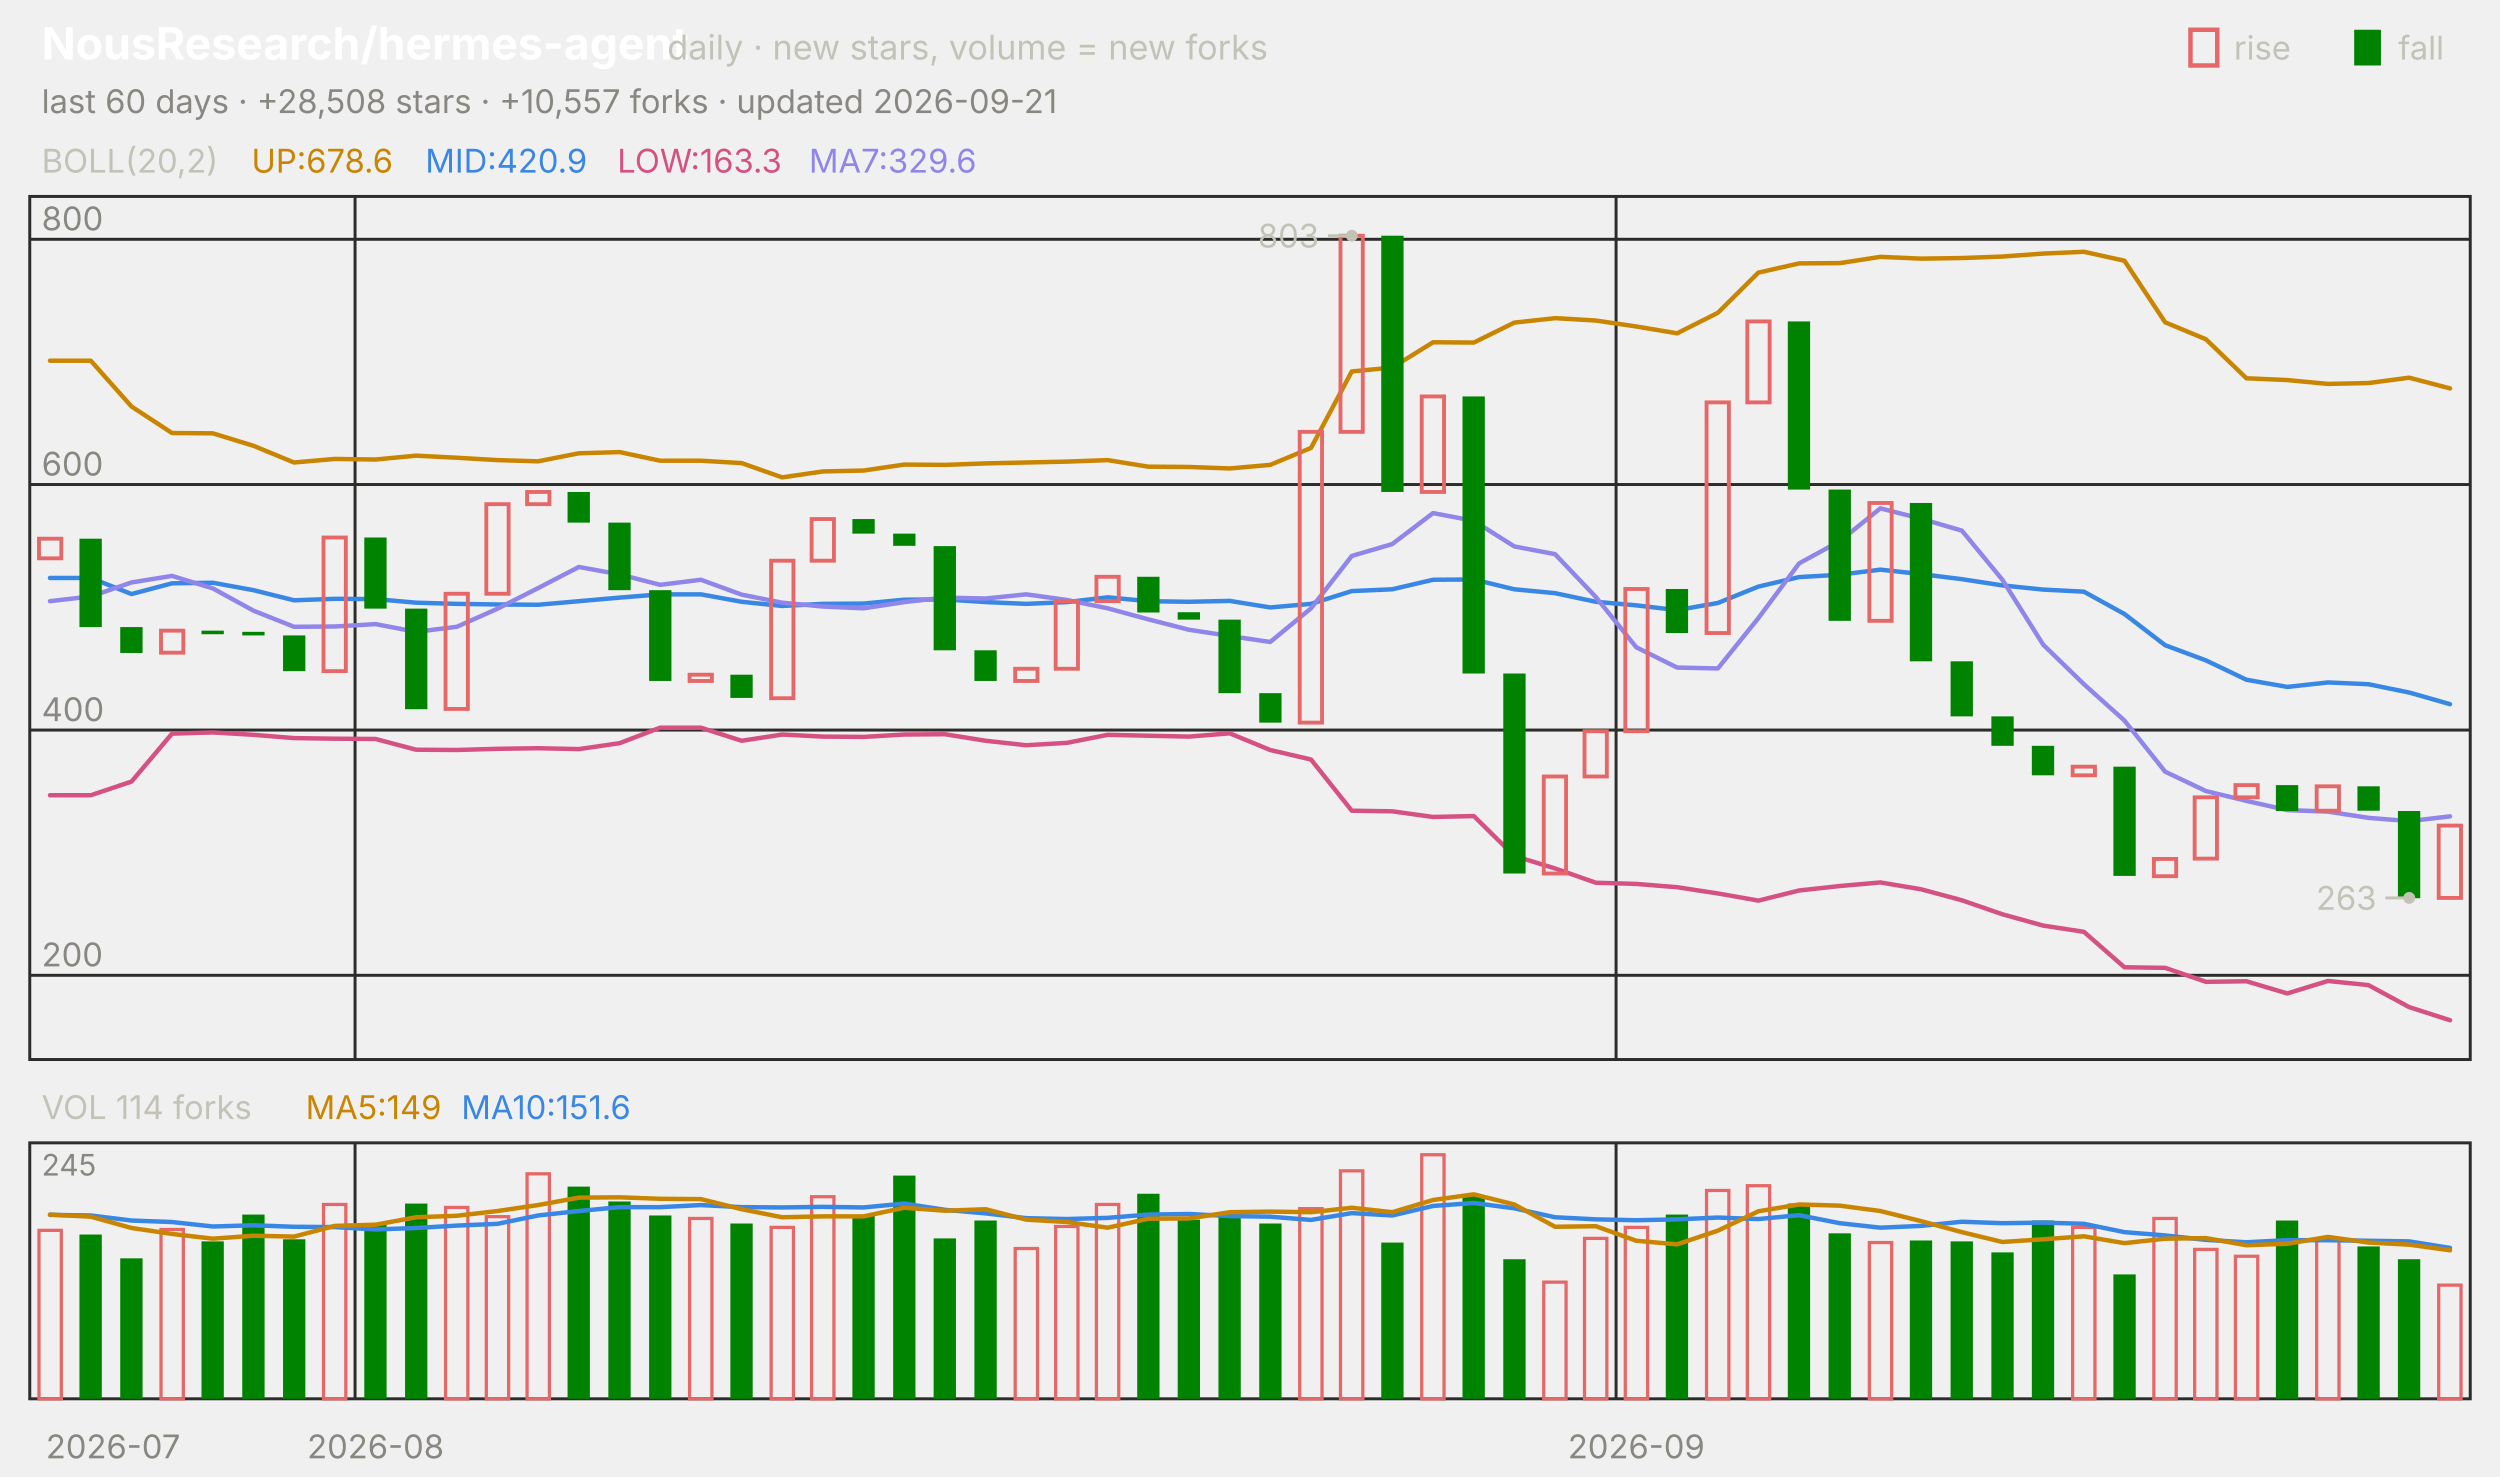
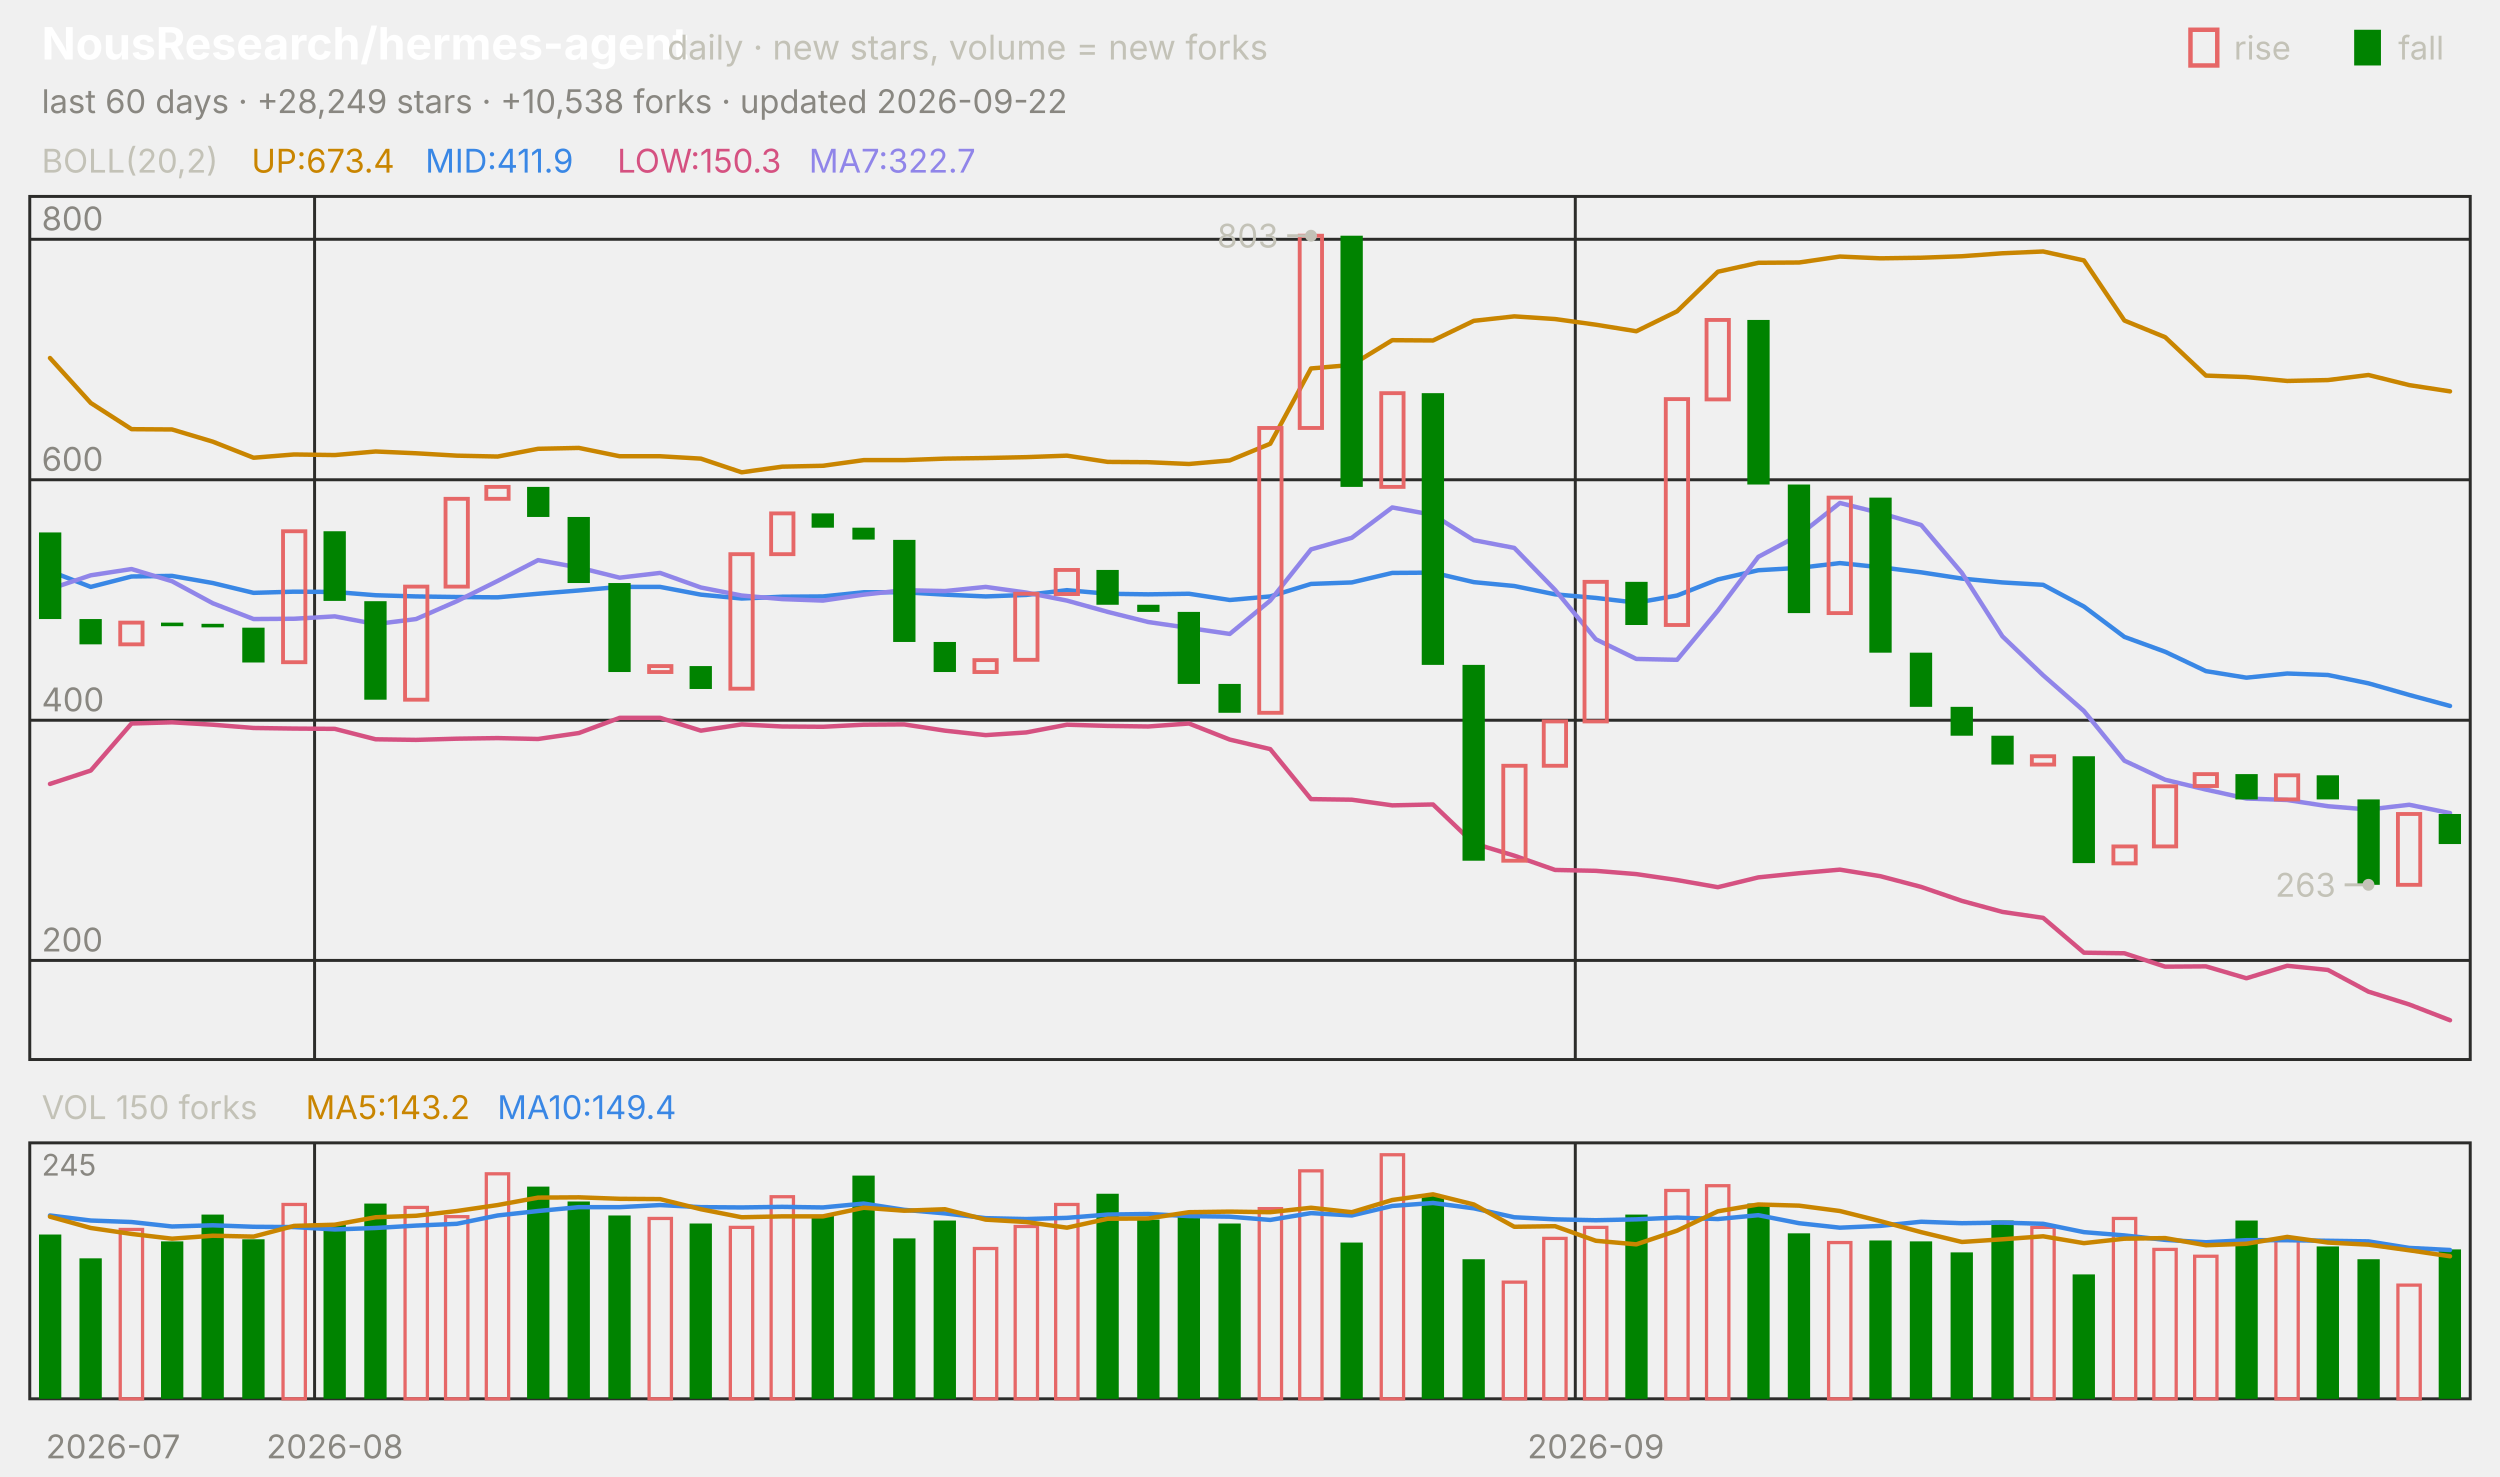
<svg xmlns="http://www.w3.org/2000/svg" viewBox="0 0 840 496" width="840" height="496" font-family="-apple-system,'Segoe UI',system-ui,sans-serif" role="img" aria-label="NousResearch/hermes-agent candlestick chart">
  <text x="14.0" y="20.0" font-size="15" fill="#ffffff" font-weight="650">NousResearch/hermes-agent</text>
  <text x="224.2" y="20.0" font-size="11.5" fill="#c3c2b7">daily · new stars, volume = new forks</text>
  <text x="805.8" y="20.0" font-size="11.0" fill="#c3c2b7">fall</text>
  <rect x="791" y="10" width="9" height="12" fill="#008300" />
  <text x="750.6" y="20.0" font-size="11.0" fill="#c3c2b7">rise</text>
  <rect x="736" y="10" width="9" height="12" fill="none" stroke="#e66767" stroke-width="1.5" />
-   <text x="14.0" y="38.0" font-size="11.0" fill="#898781">last 60 days · +28,508 stars · +10,557 forks · updated 2026-09-21</text>
+   <text x="14.0" y="38.0" font-size="11.0" fill="#898781">last 60 days · +28,249 stars · +10,538 forks · updated 2026-09-22</text>
  <rect x="10" y="66" width="820" height="290" fill="none" stroke="#2c2c2a" />
  <rect x="10" y="384" width="820" height="86" fill="none" stroke="#2c2c2a" />
  <text x="38.0" y="490.0" font-size="11.0" fill="#898781" text-anchor="middle">2026-07</text>
-   <line x1="119.3" y1="66.0" x2="119.3" y2="356.0" stroke="#2c2c2a" stroke-width="1.0" />
-   <line x1="119.3" y1="384.0" x2="119.3" y2="470.0" stroke="#2c2c2a" stroke-width="1.0" />
-   <text x="126.2" y="490.0" font-size="11.0" fill="#898781" text-anchor="middle">2026-08</text>
-   <line x1="543.0" y1="66.0" x2="543.0" y2="356.0" stroke="#2c2c2a" stroke-width="1.0" />
-   <line x1="543.0" y1="384.0" x2="543.0" y2="470.0" stroke="#2c2c2a" stroke-width="1.0" />
-   <text x="549.8" y="490.0" font-size="11.0" fill="#898781" text-anchor="middle">2026-09</text>
+   <line x1="105.7" y1="66.0" x2="105.7" y2="356.0" stroke="#2c2c2a" stroke-width="1.0" />
+   <line x1="105.7" y1="384.0" x2="105.7" y2="470.0" stroke="#2c2c2a" stroke-width="1.0" />
+   <text x="112.5" y="490.0" font-size="11.0" fill="#898781" text-anchor="middle">2026-08</text>
+   <line x1="529.3" y1="66.0" x2="529.3" y2="356.0" stroke="#2c2c2a" stroke-width="1.0" />
+   <line x1="529.3" y1="384.0" x2="529.3" y2="470.0" stroke="#2c2c2a" stroke-width="1.0" />
+   <text x="536.2" y="490.0" font-size="11.0" fill="#898781" text-anchor="middle">2026-09</text>
  <text x="14.0" y="58.0" font-size="11.0" fill="#c3c2b7">BOLL(20,2)</text>
-   <text x="84.5" y="58.0" font-size="11.0" fill="#c98500">UP:678.6</text>
-   <text x="142.9" y="58.0" font-size="11.0" fill="#3987e5">MID:420.9</text>
-   <text x="207.4" y="58.0" font-size="11.0" fill="#d55181">LOW:163.3</text>
-   <text x="271.8" y="58.0" font-size="11.0" fill="#9085e9">MA7:329.6</text>
-   <line x1="10.0" y1="327.7" x2="830.0" y2="327.7" stroke="#2c2c2a" stroke-width="1.0" />
-   <text x="14.0" y="324.7" font-size="11.0" fill="#898781">200</text>
-   <line x1="10.0" y1="245.3" x2="830.0" y2="245.3" stroke="#2c2c2a" stroke-width="1.0" />
-   <text x="14.0" y="242.3" font-size="11.0" fill="#898781">400</text>
-   <line x1="10.0" y1="162.8" x2="830.0" y2="162.8" stroke="#2c2c2a" stroke-width="1.0" />
-   <text x="14.0" y="159.8" font-size="11.0" fill="#898781">600</text>
+   <text x="84.5" y="58.0" font-size="11.0" fill="#c98500">UP:673.4</text>
+   <text x="142.9" y="58.0" font-size="11.0" fill="#3987e5">MID:411.9</text>
+   <text x="207.4" y="58.0" font-size="11.0" fill="#d55181">LOW:150.3</text>
+   <text x="271.8" y="58.0" font-size="11.0" fill="#9085e9">MA7:322.7</text>
+   <line x1="10.0" y1="322.7" x2="830.0" y2="322.7" stroke="#2c2c2a" stroke-width="1.0" />
+   <text x="14.0" y="319.7" font-size="11.0" fill="#898781">200</text>
+   <line x1="10.0" y1="242.0" x2="830.0" y2="242.0" stroke="#2c2c2a" stroke-width="1.0" />
+   <text x="14.0" y="239.0" font-size="11.0" fill="#898781">400</text>
+   <line x1="10.0" y1="161.2" x2="830.0" y2="161.2" stroke="#2c2c2a" stroke-width="1.0" />
+   <text x="14.0" y="158.2" font-size="11.0" fill="#898781">600</text>
  <line x1="10.0" y1="80.4" x2="830.0" y2="80.4" stroke="#2c2c2a" stroke-width="1.0" />
  <text x="14.0" y="77.4" font-size="11.0" fill="#898781">800</text>
-   <polyline points="16.8,121.2 30.5,121.2 44.2,136.6 57.8,145.5 71.5,145.6 85.2,149.8 98.8,155.4 112.5,154.2 126.2,154.4 139.8,153.1 153.5,153.8 167.2,154.6 180.8,155.0 194.5,152.3 208.2,151.9 221.8,154.8 235.5,154.8 249.2,155.6 262.8,160.4 276.5,158.4 290.2,158.1 303.8,156.1 317.5,156.2 331.2,155.7 344.8,155.4 358.5,155.1 372.2,154.6 385.8,156.8 399.5,156.9 413.2,157.4 426.8,156.2 440.5,150.5 454.2,124.8 467.8,123.5 481.5,115.0 495.2,115.1 508.8,108.4 522.5,106.9 536.2,107.7 549.8,109.7 563.5,112.0 577.2,105.1 590.8,91.6 604.5,88.5 618.2,88.4 631.8,86.3 645.5,86.9 659.2,86.7 672.8,86.2 686.5,85.2 700.2,84.6 713.8,87.6 727.5,108.3 741.2,114.0 754.8,127.1 768.5,127.7 782.2,129.0 795.8,128.7 809.5,126.9 823.2,130.5" fill="none" stroke="#c98500" stroke-width="1.5" stroke-linejoin="round" stroke-linecap="round" />
-   <polyline points="16.8,194.2 30.5,194.2 44.2,199.6 57.8,196.0 71.5,195.8 85.2,198.3 98.8,201.7 112.5,201.2 126.2,201.3 139.8,202.5 153.5,202.9 167.2,203.1 180.8,203.2 194.5,202.0 208.2,200.8 221.8,199.7 235.5,199.7 249.2,202.2 262.8,203.6 276.5,202.9 290.2,202.8 303.8,201.5 317.5,201.4 331.2,202.3 344.8,202.9 358.5,202.3 372.2,200.7 385.8,202.0 399.5,202.2 413.2,201.9 426.8,204.1 440.5,202.9 454.2,198.6 467.8,198.0 481.5,194.8 495.2,194.7 508.8,198.0 522.5,199.3 536.2,202.2 549.8,203.4 563.5,205.0 577.2,202.6 590.8,197.1 604.5,193.9 618.2,193.1 631.8,191.4 645.5,192.9 659.2,194.6 672.8,196.7 686.5,198.1 700.2,198.8 713.8,206.3 727.5,216.8 741.2,221.9 754.8,228.4 768.5,230.8 782.2,229.3 795.8,229.9 809.5,232.7 823.2,236.6" fill="none" stroke="#3987e5" stroke-width="1.5" stroke-linejoin="round" stroke-linecap="round" />
-   <polyline points="16.8,267.2 30.5,267.2 44.2,262.6 57.8,246.5 71.5,246.1 85.2,246.9 98.8,248.0 112.5,248.2 126.2,248.3 139.8,251.9 153.5,252.0 167.2,251.6 180.8,251.4 194.5,251.7 208.2,249.7 221.8,244.5 235.5,244.5 249.2,248.9 262.8,246.8 276.5,247.5 290.2,247.6 303.8,246.8 317.5,246.7 331.2,248.9 344.8,250.4 358.5,249.6 372.2,246.9 385.8,247.2 399.5,247.5 413.2,246.4 426.8,252.0 440.5,255.2 454.2,272.4 467.8,272.6 481.5,274.5 495.2,274.2 508.8,287.6 522.5,291.8 536.2,296.6 549.8,297.0 563.5,298.1 577.2,300.2 590.8,302.6 604.5,299.2 618.2,297.7 631.8,296.5 645.5,298.8 659.2,302.5 672.8,307.2 686.5,311.0 700.2,313.1 713.8,325.0 727.5,325.2 741.2,329.9 754.8,329.7 768.5,333.8 782.2,329.6 795.8,331.0 809.5,338.4 823.2,342.8" fill="none" stroke="#d55181" stroke-width="1.5" stroke-linejoin="round" stroke-linecap="round" />
-   <polyline points="16.8,202.0 30.5,200.4 44.2,195.7 57.8,193.5 71.5,197.7 85.2,205.2 98.8,210.6 112.5,210.5 126.2,209.7 139.8,212.3 153.5,210.6 167.2,204.5 180.8,197.6 194.5,190.5 208.2,193.0 221.8,196.5 235.5,194.8 249.2,199.8 262.8,202.5 276.5,203.8 290.2,204.4 303.8,202.3 317.5,200.8 331.2,201.1 344.8,199.7 358.5,201.6 372.2,204.4 385.8,208.1 399.5,211.6 413.2,213.7 426.8,215.7 440.5,204.4 454.2,186.8 467.8,182.8 481.5,172.4 495.2,175.0 508.8,183.6 522.5,186.2 536.2,200.6 549.8,217.5 563.5,224.3 577.2,224.6 590.8,207.7 604.5,189.3 618.2,181.8 631.8,170.8 645.5,174.3 659.2,178.3 672.8,194.8 686.5,216.6 700.2,229.9 713.8,242.1 727.5,259.3 741.2,265.8 754.8,269.1 768.5,272.2 782.2,272.7 795.8,274.8 809.5,275.9 823.2,274.3" fill="none" stroke="#9085e9" stroke-width="1.5" stroke-linejoin="round" stroke-linecap="round" />
-   <rect x="13.1" y="181.0" width="7.5" height="6.6" fill="none" stroke="#e66767" stroke-width="1.3" />
-   <rect x="26.7" y="181.0" width="7.5" height="29.7" fill="#008300" />
-   <rect x="40.4" y="210.7" width="7.5" height="8.7" fill="#008300" />
-   <rect x="54.1" y="211.9" width="7.5" height="7.4" fill="none" stroke="#e66767" stroke-width="1.3" />
-   <rect x="67.7" y="211.9" width="7.5" height="1.2" fill="#008300" />
-   <rect x="81.4" y="212.3" width="7.5" height="1.2" fill="#008300" />
-   <rect x="95.1" y="213.5" width="7.5" height="12.0" fill="#008300" />
-   <rect x="108.7" y="180.6" width="7.5" height="44.9" fill="none" stroke="#e66767" stroke-width="1.3" />
-   <rect x="122.4" y="180.6" width="7.5" height="23.9" fill="#008300" />
-   <rect x="136.1" y="204.5" width="7.5" height="33.8" fill="#008300" />
-   <rect x="149.7" y="199.5" width="7.5" height="38.7" fill="none" stroke="#e66767" stroke-width="1.3" />
-   <rect x="163.4" y="169.4" width="7.5" height="30.1" fill="none" stroke="#e66767" stroke-width="1.3" />
-   <rect x="177.1" y="165.3" width="7.5" height="4.1" fill="none" stroke="#e66767" stroke-width="1.3" />
-   <rect x="190.7" y="165.3" width="7.5" height="10.3" fill="#008300" />
-   <rect x="204.4" y="175.6" width="7.5" height="22.7" fill="#008300" />
-   <rect x="218.1" y="198.3" width="7.5" height="30.5" fill="#008300" />
-   <rect x="231.7" y="226.7" width="7.5" height="2.1" fill="none" stroke="#e66767" stroke-width="1.3" />
-   <rect x="245.4" y="226.7" width="7.5" height="7.8" fill="#008300" />
-   <rect x="259.1" y="188.4" width="7.5" height="46.2" fill="none" stroke="#e66767" stroke-width="1.3" />
-   <rect x="272.7" y="174.4" width="7.5" height="14.0" fill="none" stroke="#e66767" stroke-width="1.3" />
-   <rect x="286.4" y="174.4" width="7.5" height="4.9" fill="#008300" />
-   <rect x="300.1" y="179.3" width="7.5" height="4.1" fill="#008300" />
-   <rect x="313.7" y="183.5" width="7.5" height="35.0" fill="#008300" />
-   <rect x="327.4" y="218.5" width="7.5" height="10.3" fill="#008300" />
-   <rect x="341.1" y="224.7" width="7.5" height="4.1" fill="none" stroke="#e66767" stroke-width="1.3" />
-   <rect x="354.7" y="202.0" width="7.5" height="22.7" fill="none" stroke="#e66767" stroke-width="1.3" />
-   <rect x="368.4" y="193.8" width="7.5" height="8.2" fill="none" stroke="#e66767" stroke-width="1.3" />
-   <rect x="382.1" y="193.8" width="7.5" height="12.0" fill="#008300" />
-   <rect x="395.7" y="205.7" width="7.5" height="2.5" fill="#008300" />
-   <rect x="409.4" y="208.2" width="7.5" height="24.7" fill="#008300" />
-   <rect x="423.1" y="232.9" width="7.5" height="9.9" fill="#008300" />
-   <rect x="436.7" y="145.1" width="7.5" height="97.7" fill="none" stroke="#e66767" stroke-width="1.3" />
-   <rect x="450.4" y="79.2" width="7.5" height="65.9" fill="none" stroke="#e66767" stroke-width="1.3" />
-   <rect x="464.1" y="79.2" width="7.5" height="86.1" fill="#008300" />
-   <rect x="477.7" y="133.2" width="7.5" height="32.1" fill="none" stroke="#e66767" stroke-width="1.3" />
-   <rect x="491.4" y="133.2" width="7.5" height="93.1" fill="#008300" />
-   <rect x="505.1" y="226.3" width="7.5" height="67.2" fill="#008300" />
-   <rect x="518.7" y="260.9" width="7.5" height="32.6" fill="none" stroke="#e66767" stroke-width="1.3" />
-   <rect x="532.4" y="245.7" width="7.5" height="15.2" fill="none" stroke="#e66767" stroke-width="1.3" />
-   <rect x="546.1" y="197.9" width="7.5" height="47.8" fill="none" stroke="#e66767" stroke-width="1.3" />
-   <rect x="559.7" y="197.9" width="7.5" height="14.8" fill="#008300" />
-   <rect x="573.4" y="135.2" width="7.5" height="77.5" fill="none" stroke="#e66767" stroke-width="1.3" />
-   <rect x="587.1" y="108.0" width="7.5" height="27.2" fill="none" stroke="#e66767" stroke-width="1.3" />
-   <rect x="600.7" y="108.0" width="7.5" height="56.5" fill="#008300" />
-   <rect x="614.4" y="164.5" width="7.5" height="44.1" fill="#008300" />
-   <rect x="628.1" y="169.0" width="7.5" height="39.6" fill="none" stroke="#e66767" stroke-width="1.3" />
-   <rect x="641.7" y="169.0" width="7.5" height="53.2" fill="#008300" />
-   <rect x="655.4" y="222.2" width="7.5" height="18.5" fill="#008300" />
-   <rect x="669.1" y="240.7" width="7.5" height="9.9" fill="#008300" />
-   <rect x="682.7" y="250.6" width="7.5" height="9.9" fill="#008300" />
-   <rect x="696.4" y="257.6" width="7.5" height="2.9" fill="none" stroke="#e66767" stroke-width="1.3" />
-   <rect x="710.1" y="257.6" width="7.5" height="36.7" fill="#008300" />
-   <rect x="723.7" y="288.6" width="7.5" height="5.8" fill="none" stroke="#e66767" stroke-width="1.3" />
-   <rect x="737.4" y="267.9" width="7.5" height="20.6" fill="none" stroke="#e66767" stroke-width="1.3" />
-   <rect x="751.1" y="263.8" width="7.5" height="4.1" fill="none" stroke="#e66767" stroke-width="1.3" />
-   <rect x="764.7" y="263.8" width="7.5" height="8.7" fill="#008300" />
-   <rect x="778.4" y="264.2" width="7.5" height="8.2" fill="none" stroke="#e66767" stroke-width="1.3" />
-   <rect x="792.1" y="264.2" width="7.5" height="8.2" fill="#008300" />
-   <rect x="805.7" y="272.5" width="7.5" height="29.3" fill="#008300" />
-   <rect x="819.4" y="277.4" width="7.5" height="24.3" fill="none" stroke="#e66767" stroke-width="1.3" />
-   <circle cx="454.2" cy="79.2" r="2" fill="#c3c2b7" />
-   <line x1="454.2" y1="79.2" x2="446.2" y2="79.2" stroke="#c3c2b7" stroke-width="1.0" />
-   <text x="443.2" y="83.2" font-size="11.0" fill="#c3c2b7" text-anchor="end">803</text>
-   <circle cx="809.5" cy="301.7" r="2" fill="#c3c2b7" />
-   <line x1="809.5" y1="301.7" x2="801.5" y2="301.7" stroke="#c3c2b7" stroke-width="1.0" />
-   <text x="798.5" y="305.7" font-size="11.0" fill="#c3c2b7" text-anchor="end">263</text>
-   <text x="14.0" y="376.0" font-size="11.0" fill="#c3c2b7">VOL 114 forks</text>
-   <text x="102.7" y="376.0" font-size="11.0" fill="#c98500">MA5:149</text>
-   <text x="155.0" y="376.0" font-size="11.0" fill="#3987e5">MA10:151.6</text>
+   <polyline points="16.8,120.3 30.5,135.4 44.2,144.2 57.8,144.3 71.5,148.4 85.2,153.8 98.8,152.7 112.5,152.9 126.2,151.7 139.8,152.3 153.5,153.1 167.2,153.4 180.8,150.8 194.5,150.5 208.2,153.3 221.8,153.3 235.5,154.1 249.2,158.7 262.8,156.8 276.5,156.5 290.2,154.6 303.8,154.6 317.5,154.1 331.2,153.9 344.8,153.6 358.5,153.1 372.2,155.2 385.8,155.3 399.5,155.9 413.2,154.7 426.8,149.1 440.5,123.8 454.2,122.6 467.8,114.3 481.5,114.4 495.2,107.8 508.8,106.3 522.5,107.2 536.2,109.1 549.8,111.3 563.5,104.6 577.2,91.3 590.8,88.3 604.5,88.2 618.2,86.2 631.8,86.8 645.5,86.6 659.2,86.1 672.8,85.1 686.5,84.5 700.2,87.5 713.8,107.7 727.5,113.3 741.2,126.2 754.8,126.7 768.5,128.0 782.2,127.7 795.8,126.0 809.5,129.4 823.2,131.5" fill="none" stroke="#c98500" stroke-width="1.5" stroke-linejoin="round" stroke-linecap="round" />
+   <polyline points="16.8,191.9 30.5,197.2 44.2,193.7 57.8,193.5 71.5,195.9 85.2,199.2 98.8,198.8 112.5,198.9 126.2,200.0 139.8,200.4 153.5,200.6 167.2,200.7 180.8,199.5 194.5,198.4 208.2,197.2 221.8,197.2 235.5,199.8 249.2,201.1 262.8,200.5 276.5,200.4 290.2,199.0 303.8,199.0 317.5,199.8 331.2,200.4 344.8,199.9 358.5,198.3 372.2,199.5 385.8,199.7 399.5,199.5 413.2,201.6 426.8,200.4 440.5,196.2 454.2,195.7 467.8,192.5 481.5,192.4 495.2,195.6 508.8,196.9 522.5,199.7 536.2,200.9 549.8,202.5 563.5,200.1 577.2,194.7 590.8,191.6 604.5,190.8 618.2,189.2 631.8,190.6 645.5,192.3 659.2,194.4 672.8,195.7 686.5,196.5 700.2,203.8 713.8,214.0 727.5,219.0 741.2,225.5 754.8,227.7 768.5,226.3 782.2,226.8 795.8,229.6 809.5,233.5 823.2,237.2" fill="none" stroke="#3987e5" stroke-width="1.5" stroke-linejoin="round" stroke-linecap="round" />
+   <polyline points="16.8,263.4 30.5,258.9 44.2,243.1 57.8,242.7 71.5,243.5 85.2,244.6 98.8,244.8 112.5,244.9 126.2,248.4 139.8,248.6 153.5,248.2 167.2,248.0 180.8,248.3 194.5,246.3 208.2,241.2 221.8,241.2 235.5,245.5 249.2,243.4 262.8,244.1 276.5,244.2 290.2,243.5 303.8,243.4 317.5,245.5 331.2,247.0 344.8,246.1 358.5,243.5 372.2,243.9 385.8,244.1 399.5,243.1 413.2,248.5 426.8,251.7 440.5,268.5 454.2,268.7 467.8,270.6 481.5,270.3 495.2,283.4 508.8,287.5 522.5,292.3 536.2,292.6 549.8,293.7 563.5,295.7 577.2,298.1 590.8,294.8 604.5,293.4 618.2,292.2 631.8,294.4 645.5,298.0 659.2,302.7 672.8,306.4 686.5,308.4 700.2,320.1 713.8,320.3 727.5,324.8 741.2,324.7 754.8,328.7 768.5,324.5 782.2,325.9 795.8,333.2 809.5,337.5 823.2,342.8" fill="none" stroke="#d55181" stroke-width="1.5" stroke-linejoin="round" stroke-linecap="round" />
+   <polyline points="16.8,197.9 30.5,193.3 44.2,191.2 57.8,195.3 71.5,202.7 85.2,208.0 98.8,207.9 112.5,207.1 126.2,209.7 139.8,208.0 153.5,202.0 167.2,195.2 180.8,188.2 194.5,190.7 208.2,194.1 221.8,192.5 235.5,197.4 249.2,200.1 262.8,201.3 276.5,201.8 290.2,199.8 303.8,198.3 317.5,198.6 331.2,197.2 344.8,199.1 358.5,201.8 372.2,205.6 385.8,209.0 399.5,211.0 413.2,213.0 426.8,201.8 440.5,184.6 454.2,180.7 467.8,170.5 481.5,173.0 495.2,181.5 508.8,184.1 522.5,198.2 536.2,214.8 549.8,221.4 563.5,221.7 577.2,205.2 590.8,187.1 604.5,179.8 618.2,169.0 631.8,172.4 645.5,176.4 659.2,192.5 672.8,213.8 686.5,226.9 700.2,238.9 713.8,255.6 727.5,262.0 741.2,265.3 754.8,268.3 768.5,268.8 782.2,270.9 795.8,272.0 809.5,270.4 823.2,273.2" fill="none" stroke="#9085e9" stroke-width="1.5" stroke-linejoin="round" stroke-linecap="round" />
+   <rect x="13.1" y="178.9" width="7.5" height="29.1" fill="#008300" />
+   <rect x="26.7" y="208.0" width="7.5" height="8.5" fill="#008300" />
+   <rect x="40.4" y="209.2" width="7.5" height="7.3" fill="none" stroke="#e66767" stroke-width="1.3" />
+   <rect x="54.1" y="209.2" width="7.5" height="1.2" fill="#008300" />
+   <rect x="67.7" y="209.6" width="7.5" height="1.2" fill="#008300" />
+   <rect x="81.4" y="210.9" width="7.5" height="11.7" fill="#008300" />
+   <rect x="95.1" y="178.5" width="7.5" height="44.0" fill="none" stroke="#e66767" stroke-width="1.3" />
+   <rect x="108.7" y="178.5" width="7.5" height="23.4" fill="#008300" />
+   <rect x="122.4" y="202.0" width="7.5" height="33.1" fill="#008300" />
+   <rect x="136.1" y="197.1" width="7.5" height="38.0" fill="none" stroke="#e66767" stroke-width="1.3" />
+   <rect x="149.7" y="167.6" width="7.5" height="29.5" fill="none" stroke="#e66767" stroke-width="1.3" />
+   <rect x="163.4" y="163.6" width="7.5" height="4.0" fill="none" stroke="#e66767" stroke-width="1.3" />
+   <rect x="177.1" y="163.6" width="7.5" height="10.1" fill="#008300" />
+   <rect x="190.7" y="173.7" width="7.5" height="22.2" fill="#008300" />
+   <rect x="204.4" y="195.9" width="7.5" height="29.9" fill="#008300" />
+   <rect x="218.1" y="223.8" width="7.5" height="2.0" fill="none" stroke="#e66767" stroke-width="1.3" />
+   <rect x="231.7" y="223.8" width="7.5" height="7.7" fill="#008300" />
+   <rect x="245.4" y="186.2" width="7.5" height="45.2" fill="none" stroke="#e66767" stroke-width="1.3" />
+   <rect x="259.1" y="172.5" width="7.5" height="13.7" fill="none" stroke="#e66767" stroke-width="1.3" />
+   <rect x="272.7" y="172.5" width="7.5" height="4.8" fill="#008300" />
+   <rect x="286.4" y="177.3" width="7.5" height="4.0" fill="#008300" />
+   <rect x="300.1" y="181.4" width="7.5" height="34.3" fill="#008300" />
+   <rect x="313.7" y="215.7" width="7.5" height="10.1" fill="#008300" />
+   <rect x="327.4" y="221.8" width="7.5" height="4.0" fill="none" stroke="#e66767" stroke-width="1.3" />
+   <rect x="341.1" y="199.5" width="7.5" height="22.2" fill="none" stroke="#e66767" stroke-width="1.3" />
+   <rect x="354.7" y="191.5" width="7.5" height="8.1" fill="none" stroke="#e66767" stroke-width="1.3" />
+   <rect x="368.4" y="191.5" width="7.5" height="11.7" fill="#008300" />
+   <rect x="382.1" y="203.2" width="7.5" height="2.4" fill="#008300" />
+   <rect x="395.7" y="205.6" width="7.5" height="24.2" fill="#008300" />
+   <rect x="409.4" y="229.8" width="7.5" height="9.7" fill="#008300" />
+   <rect x="423.1" y="143.8" width="7.5" height="95.7" fill="none" stroke="#e66767" stroke-width="1.3" />
+   <rect x="436.7" y="79.2" width="7.5" height="64.6" fill="none" stroke="#e66767" stroke-width="1.3" />
+   <rect x="450.4" y="79.2" width="7.5" height="84.4" fill="#008300" />
+   <rect x="464.1" y="132.1" width="7.5" height="31.5" fill="none" stroke="#e66767" stroke-width="1.3" />
+   <rect x="477.7" y="132.1" width="7.5" height="91.3" fill="#008300" />
+   <rect x="491.4" y="223.4" width="7.5" height="65.8" fill="#008300" />
+   <rect x="505.1" y="257.3" width="7.5" height="31.9" fill="none" stroke="#e66767" stroke-width="1.3" />
+   <rect x="518.7" y="242.4" width="7.5" height="14.9" fill="none" stroke="#e66767" stroke-width="1.3" />
+   <rect x="532.4" y="195.5" width="7.5" height="46.9" fill="none" stroke="#e66767" stroke-width="1.3" />
+   <rect x="546.1" y="195.5" width="7.5" height="14.5" fill="#008300" />
+   <rect x="559.7" y="134.1" width="7.5" height="75.9" fill="none" stroke="#e66767" stroke-width="1.3" />
+   <rect x="573.4" y="107.5" width="7.5" height="26.7" fill="none" stroke="#e66767" stroke-width="1.3" />
+   <rect x="587.1" y="107.5" width="7.5" height="55.3" fill="#008300" />
+   <rect x="600.7" y="162.8" width="7.5" height="43.2" fill="#008300" />
+   <rect x="614.4" y="167.2" width="7.5" height="38.8" fill="none" stroke="#e66767" stroke-width="1.3" />
+   <rect x="628.1" y="167.2" width="7.5" height="52.1" fill="#008300" />
+   <rect x="641.7" y="219.3" width="7.5" height="18.2" fill="#008300" />
+   <rect x="655.4" y="237.5" width="7.5" height="9.7" fill="#008300" />
+   <rect x="669.1" y="247.2" width="7.5" height="9.7" fill="#008300" />
+   <rect x="682.7" y="254.1" width="7.5" height="2.8" fill="none" stroke="#e66767" stroke-width="1.3" />
+   <rect x="696.4" y="254.1" width="7.5" height="35.9" fill="#008300" />
+   <rect x="710.1" y="284.4" width="7.5" height="5.7" fill="none" stroke="#e66767" stroke-width="1.3" />
+   <rect x="723.7" y="264.2" width="7.5" height="20.2" fill="none" stroke="#e66767" stroke-width="1.3" />
+   <rect x="737.4" y="260.1" width="7.5" height="4.0" fill="none" stroke="#e66767" stroke-width="1.3" />
+   <rect x="751.1" y="260.1" width="7.5" height="8.5" fill="#008300" />
+   <rect x="764.7" y="260.5" width="7.5" height="8.1" fill="none" stroke="#e66767" stroke-width="1.3" />
+   <rect x="778.4" y="260.5" width="7.5" height="8.1" fill="#008300" />
+   <rect x="792.1" y="268.6" width="7.5" height="28.7" fill="#008300" />
+   <rect x="805.7" y="273.5" width="7.5" height="23.8" fill="none" stroke="#e66767" stroke-width="1.3" />
+   <rect x="819.4" y="273.5" width="7.5" height="10.1" fill="#008300" />
+   <circle cx="440.5" cy="79.2" r="2" fill="#c3c2b7" />
+   <line x1="440.5" y1="79.2" x2="432.5" y2="79.2" stroke="#c3c2b7" stroke-width="1.0" />
+   <text x="429.5" y="83.2" font-size="11.0" fill="#c3c2b7" text-anchor="end">803</text>
+   <circle cx="795.8" cy="297.3" r="2" fill="#c3c2b7" />
+   <line x1="795.8" y1="297.3" x2="787.8" y2="297.3" stroke="#c3c2b7" stroke-width="1.0" />
+   <text x="784.8" y="301.3" font-size="11.0" fill="#c3c2b7" text-anchor="end">263</text>
+   <text x="14.0" y="376.0" font-size="11.0" fill="#c3c2b7">VOL 150 forks</text>
+   <text x="102.7" y="376.0" font-size="11.0" fill="#c98500">MA5:143.2</text>
+   <text x="167.1" y="376.0" font-size="11.0" fill="#3987e5">MA10:149.4</text>
  <text x="14.0" y="395.0" font-size="10" fill="#898781">245</text>
-   <rect x="13.1" y="413.4" width="7.5" height="56.6" fill="none" stroke="#e66767" stroke-width="1.1" />
-   <rect x="26.7" y="414.8" width="7.5" height="55.2" fill="#008300" />
-   <rect x="40.4" y="422.8" width="7.5" height="47.2" fill="#008300" />
-   <rect x="54.1" y="413.1" width="7.5" height="56.9" fill="none" stroke="#e66767" stroke-width="1.1" />
-   <rect x="67.7" y="417.1" width="7.5" height="52.9" fill="#008300" />
-   <rect x="81.4" y="408.1" width="7.5" height="61.9" fill="#008300" />
-   <rect x="95.1" y="416.4" width="7.5" height="53.6" fill="#008300" />
-   <rect x="108.7" y="404.7" width="7.5" height="65.3" fill="none" stroke="#e66767" stroke-width="1.1" />
-   <rect x="122.4" y="411.1" width="7.5" height="58.9" fill="#008300" />
-   <rect x="136.1" y="404.4" width="7.5" height="65.6" fill="#008300" />
-   <rect x="149.7" y="405.7" width="7.5" height="64.3" fill="none" stroke="#e66767" stroke-width="1.1" />
-   <rect x="163.4" y="408.8" width="7.5" height="61.2" fill="none" stroke="#e66767" stroke-width="1.1" />
-   <rect x="177.1" y="394.4" width="7.5" height="75.6" fill="none" stroke="#e66767" stroke-width="1.1" />
-   <rect x="190.7" y="398.7" width="7.5" height="71.3" fill="#008300" />
-   <rect x="204.4" y="403.7" width="7.5" height="66.3" fill="#008300" />
-   <rect x="218.1" y="408.4" width="7.5" height="61.6" fill="#008300" />
-   <rect x="231.7" y="409.4" width="7.5" height="60.6" fill="none" stroke="#e66767" stroke-width="1.1" />
-   <rect x="245.4" y="411.1" width="7.5" height="58.9" fill="#008300" />
-   <rect x="259.1" y="412.4" width="7.5" height="57.6" fill="none" stroke="#e66767" stroke-width="1.1" />
-   <rect x="272.7" y="402.1" width="7.5" height="67.9" fill="none" stroke="#e66767" stroke-width="1.1" />
-   <rect x="286.4" y="408.4" width="7.5" height="61.6" fill="#008300" />
-   <rect x="300.1" y="395.0" width="7.5" height="75.0" fill="#008300" />
-   <rect x="313.7" y="416.1" width="7.5" height="53.9" fill="#008300" />
-   <rect x="327.4" y="410.1" width="7.5" height="59.9" fill="#008300" />
-   <rect x="341.1" y="419.5" width="7.5" height="50.5" fill="none" stroke="#e66767" stroke-width="1.1" />
-   <rect x="354.7" y="412.1" width="7.5" height="57.9" fill="none" stroke="#e66767" stroke-width="1.1" />
-   <rect x="368.4" y="404.7" width="7.5" height="65.3" fill="none" stroke="#e66767" stroke-width="1.1" />
-   <rect x="382.1" y="401.1" width="7.5" height="68.9" fill="#008300" />
-   <rect x="395.7" y="409.8" width="7.5" height="60.2" fill="#008300" />
-   <rect x="409.4" y="408.8" width="7.5" height="61.2" fill="#008300" />
-   <rect x="423.1" y="411.1" width="7.5" height="58.9" fill="#008300" />
-   <rect x="436.7" y="406.1" width="7.5" height="63.9" fill="none" stroke="#e66767" stroke-width="1.1" />
-   <rect x="450.4" y="393.4" width="7.5" height="76.6" fill="none" stroke="#e66767" stroke-width="1.1" />
-   <rect x="464.1" y="417.5" width="7.5" height="52.5" fill="#008300" />
-   <rect x="477.7" y="388.0" width="7.5" height="82.0" fill="none" stroke="#e66767" stroke-width="1.1" />
-   <rect x="491.4" y="401.7" width="7.5" height="68.3" fill="#008300" />
-   <rect x="505.1" y="423.1" width="7.5" height="46.9" fill="#008300" />
-   <rect x="518.7" y="430.8" width="7.5" height="39.2" fill="none" stroke="#e66767" stroke-width="1.1" />
-   <rect x="532.4" y="416.1" width="7.5" height="53.9" fill="none" stroke="#e66767" stroke-width="1.1" />
-   <rect x="546.1" y="412.4" width="7.5" height="57.6" fill="none" stroke="#e66767" stroke-width="1.1" />
-   <rect x="559.7" y="408.1" width="7.5" height="61.9" fill="#008300" />
-   <rect x="573.4" y="400.0" width="7.5" height="70.0" fill="none" stroke="#e66767" stroke-width="1.1" />
-   <rect x="587.1" y="398.4" width="7.5" height="71.6" fill="none" stroke="#e66767" stroke-width="1.1" />
-   <rect x="600.7" y="404.4" width="7.5" height="65.6" fill="#008300" />
-   <rect x="614.4" y="414.4" width="7.5" height="55.6" fill="#008300" />
-   <rect x="628.1" y="417.5" width="7.5" height="52.5" fill="none" stroke="#e66767" stroke-width="1.1" />
-   <rect x="641.7" y="416.8" width="7.5" height="53.2" fill="#008300" />
-   <rect x="655.4" y="417.1" width="7.5" height="52.9" fill="#008300" />
-   <rect x="669.1" y="420.8" width="7.5" height="49.2" fill="#008300" />
-   <rect x="682.7" y="410.1" width="7.5" height="59.9" fill="#008300" />
-   <rect x="696.4" y="412.4" width="7.5" height="57.6" fill="none" stroke="#e66767" stroke-width="1.1" />
-   <rect x="710.1" y="428.2" width="7.5" height="41.8" fill="#008300" />
-   <rect x="723.7" y="409.4" width="7.5" height="60.6" fill="none" stroke="#e66767" stroke-width="1.1" />
-   <rect x="737.4" y="419.8" width="7.5" height="50.2" fill="none" stroke="#e66767" stroke-width="1.1" />
-   <rect x="751.1" y="422.1" width="7.5" height="47.9" fill="none" stroke="#e66767" stroke-width="1.1" />
-   <rect x="764.7" y="410.1" width="7.5" height="59.9" fill="#008300" />
-   <rect x="778.4" y="416.8" width="7.5" height="53.2" fill="none" stroke="#e66767" stroke-width="1.1" />
-   <rect x="792.1" y="418.8" width="7.5" height="51.2" fill="#008300" />
-   <rect x="805.7" y="423.1" width="7.5" height="46.9" fill="#008300" />
-   <rect x="819.4" y="431.8" width="7.5" height="38.2" fill="none" stroke="#e66767" stroke-width="1.1" />
-   <polyline points="16.8,408.2 30.5,408.4 44.2,410.1 57.8,410.6 71.5,412.1 85.2,411.7 98.8,412.2 112.5,412.3 126.2,413.1 139.8,412.6 153.5,411.8 167.2,411.2 180.8,408.4 194.5,406.9 208.2,405.6 221.8,405.6 235.5,404.9 249.2,405.6 262.8,405.7 276.5,405.5 290.2,405.7 303.8,404.4 317.5,406.5 331.2,407.7 344.8,409.3 358.5,409.6 372.2,409.2 385.8,408.1 399.5,407.9 413.2,408.6 426.8,408.8 440.5,409.9 454.2,407.6 467.8,408.4 481.5,405.2 495.2,404.2 508.8,406.0 522.5,409.0 536.2,409.7 549.8,410.0 563.5,409.7 577.2,409.1 590.8,409.6 604.5,408.3 618.2,411.0 631.8,412.5 645.5,411.9 659.2,410.5 672.8,411.0 686.5,410.8 700.2,411.2 713.8,414.0 727.5,415.1 741.2,416.6 754.8,417.4 768.5,416.7 782.2,416.7 795.8,416.9 809.5,417.1 823.2,419.3" fill="none" stroke="#3987e5" stroke-width="1.5" stroke-linejoin="round" stroke-linecap="round" />
-   <polyline points="16.8,408.1 30.5,408.8 44.2,412.6 57.8,414.6 71.5,416.2 85.2,415.2 98.8,415.5 112.5,411.9 126.2,411.5 139.8,409.0 153.5,408.5 167.2,406.9 180.8,404.9 194.5,402.4 208.2,402.3 221.8,402.8 235.5,402.9 249.2,406.3 262.8,409.0 276.5,408.7 290.2,408.7 303.8,405.8 317.5,406.8 331.2,406.3 344.8,409.8 358.5,410.6 372.2,412.5 385.8,409.5 399.5,409.4 413.2,407.3 426.8,407.1 440.5,407.3 454.2,405.8 467.8,407.3 481.5,403.2 495.2,401.3 508.8,404.7 522.5,412.2 536.2,412.0 549.8,416.9 563.5,418.1 577.2,413.5 590.8,407.0 604.5,404.7 618.2,405.1 631.8,406.9 645.5,410.3 659.2,414.0 672.8,417.3 686.5,416.4 700.2,415.4 713.8,417.7 727.5,416.2 741.2,416.0 754.8,418.4 768.5,417.9 782.2,415.6 795.8,417.5 809.5,418.2 823.2,420.1" fill="none" stroke="#c98500" stroke-width="1.5" stroke-linejoin="round" stroke-linecap="round" />
+   <rect x="13.1" y="414.8" width="7.5" height="55.2" fill="#008300" />
+   <rect x="26.7" y="422.8" width="7.5" height="47.2" fill="#008300" />
+   <rect x="40.4" y="413.1" width="7.5" height="56.9" fill="none" stroke="#e66767" stroke-width="1.1" />
+   <rect x="54.1" y="417.1" width="7.5" height="52.9" fill="#008300" />
+   <rect x="67.7" y="408.1" width="7.5" height="61.9" fill="#008300" />
+   <rect x="81.4" y="416.4" width="7.5" height="53.6" fill="#008300" />
+   <rect x="95.1" y="404.7" width="7.5" height="65.3" fill="none" stroke="#e66767" stroke-width="1.1" />
+   <rect x="108.7" y="411.1" width="7.5" height="58.9" fill="#008300" />
+   <rect x="122.4" y="404.4" width="7.5" height="65.6" fill="#008300" />
+   <rect x="136.1" y="405.7" width="7.5" height="64.3" fill="none" stroke="#e66767" stroke-width="1.1" />
+   <rect x="149.7" y="408.8" width="7.5" height="61.2" fill="none" stroke="#e66767" stroke-width="1.1" />
+   <rect x="163.4" y="394.4" width="7.5" height="75.6" fill="none" stroke="#e66767" stroke-width="1.1" />
+   <rect x="177.1" y="398.7" width="7.5" height="71.3" fill="#008300" />
+   <rect x="190.7" y="403.7" width="7.5" height="66.3" fill="#008300" />
+   <rect x="204.4" y="408.4" width="7.5" height="61.6" fill="#008300" />
+   <rect x="218.1" y="409.4" width="7.5" height="60.6" fill="none" stroke="#e66767" stroke-width="1.1" />
+   <rect x="231.7" y="411.1" width="7.5" height="58.9" fill="#008300" />
+   <rect x="245.4" y="412.4" width="7.5" height="57.6" fill="none" stroke="#e66767" stroke-width="1.1" />
+   <rect x="259.1" y="402.1" width="7.5" height="67.9" fill="none" stroke="#e66767" stroke-width="1.1" />
+   <rect x="272.7" y="408.4" width="7.5" height="61.6" fill="#008300" />
+   <rect x="286.4" y="395.0" width="7.5" height="75.0" fill="#008300" />
+   <rect x="300.1" y="416.1" width="7.5" height="53.9" fill="#008300" />
+   <rect x="313.7" y="410.1" width="7.5" height="59.9" fill="#008300" />
+   <rect x="327.4" y="419.5" width="7.5" height="50.5" fill="none" stroke="#e66767" stroke-width="1.1" />
+   <rect x="341.1" y="412.1" width="7.5" height="57.9" fill="none" stroke="#e66767" stroke-width="1.1" />
+   <rect x="354.7" y="404.7" width="7.5" height="65.3" fill="none" stroke="#e66767" stroke-width="1.1" />
+   <rect x="368.4" y="401.1" width="7.5" height="68.9" fill="#008300" />
+   <rect x="382.1" y="409.8" width="7.5" height="60.2" fill="#008300" />
+   <rect x="395.7" y="408.8" width="7.5" height="61.2" fill="#008300" />
+   <rect x="409.4" y="411.1" width="7.5" height="58.9" fill="#008300" />
+   <rect x="423.1" y="406.1" width="7.5" height="63.9" fill="none" stroke="#e66767" stroke-width="1.1" />
+   <rect x="436.7" y="393.4" width="7.5" height="76.6" fill="none" stroke="#e66767" stroke-width="1.1" />
+   <rect x="450.4" y="417.5" width="7.5" height="52.5" fill="#008300" />
+   <rect x="464.1" y="388.0" width="7.5" height="82.0" fill="none" stroke="#e66767" stroke-width="1.1" />
+   <rect x="477.7" y="401.7" width="7.5" height="68.3" fill="#008300" />
+   <rect x="491.4" y="423.1" width="7.5" height="46.9" fill="#008300" />
+   <rect x="505.1" y="430.8" width="7.5" height="39.2" fill="none" stroke="#e66767" stroke-width="1.1" />
+   <rect x="518.7" y="416.1" width="7.5" height="53.9" fill="none" stroke="#e66767" stroke-width="1.1" />
+   <rect x="532.4" y="412.4" width="7.5" height="57.6" fill="none" stroke="#e66767" stroke-width="1.1" />
+   <rect x="546.1" y="408.1" width="7.5" height="61.9" fill="#008300" />
+   <rect x="559.7" y="400.0" width="7.5" height="70.0" fill="none" stroke="#e66767" stroke-width="1.1" />
+   <rect x="573.4" y="398.4" width="7.5" height="71.6" fill="none" stroke="#e66767" stroke-width="1.1" />
+   <rect x="587.1" y="404.4" width="7.5" height="65.6" fill="#008300" />
+   <rect x="600.7" y="414.4" width="7.5" height="55.6" fill="#008300" />
+   <rect x="614.4" y="417.5" width="7.5" height="52.5" fill="none" stroke="#e66767" stroke-width="1.1" />
+   <rect x="628.1" y="416.8" width="7.5" height="53.2" fill="#008300" />
+   <rect x="641.7" y="417.1" width="7.5" height="52.9" fill="#008300" />
+   <rect x="655.4" y="420.8" width="7.5" height="49.2" fill="#008300" />
+   <rect x="669.1" y="410.1" width="7.5" height="59.9" fill="#008300" />
+   <rect x="682.7" y="412.4" width="7.5" height="57.6" fill="none" stroke="#e66767" stroke-width="1.1" />
+   <rect x="696.4" y="428.2" width="7.5" height="41.8" fill="#008300" />
+   <rect x="710.1" y="409.4" width="7.5" height="60.6" fill="none" stroke="#e66767" stroke-width="1.1" />
+   <rect x="723.7" y="419.8" width="7.5" height="50.2" fill="none" stroke="#e66767" stroke-width="1.1" />
+   <rect x="737.4" y="422.1" width="7.5" height="47.9" fill="none" stroke="#e66767" stroke-width="1.1" />
+   <rect x="751.1" y="410.1" width="7.5" height="59.9" fill="#008300" />
+   <rect x="764.7" y="416.8" width="7.5" height="53.2" fill="none" stroke="#e66767" stroke-width="1.1" />
+   <rect x="778.4" y="418.8" width="7.5" height="51.2" fill="#008300" />
+   <rect x="792.1" y="423.1" width="7.5" height="46.9" fill="#008300" />
+   <rect x="805.7" y="431.8" width="7.5" height="38.2" fill="none" stroke="#e66767" stroke-width="1.1" />
+   <rect x="819.4" y="419.8" width="7.5" height="50.2" fill="#008300" />
+   <polyline points="16.8,408.4 30.5,410.1 44.2,410.6 57.8,412.1 71.5,411.7 85.2,412.2 98.8,412.3 112.5,413.1 126.2,412.6 139.8,411.8 153.5,411.2 167.2,408.4 180.8,406.9 194.5,405.6 208.2,405.6 221.8,404.9 235.5,405.6 249.2,405.7 262.8,405.5 276.5,405.7 290.2,404.4 303.8,406.5 317.5,407.7 331.2,409.3 344.8,409.6 358.5,409.2 372.2,408.1 385.8,407.9 399.5,408.6 413.2,408.8 426.8,409.9 440.5,407.6 454.2,408.4 467.8,405.2 481.5,404.2 495.2,406.0 508.8,409.0 522.5,409.7 536.2,410.0 549.8,409.7 563.5,409.1 577.2,409.6 590.8,408.3 604.5,411.0 618.2,412.5 631.8,411.9 645.5,410.5 659.2,411.0 672.8,410.8 686.5,411.2 700.2,414.0 713.8,415.1 727.5,416.6 741.2,417.4 754.8,416.7 768.5,416.7 782.2,416.9 795.8,417.1 809.5,419.3 823.2,420.0" fill="none" stroke="#3987e5" stroke-width="1.5" stroke-linejoin="round" stroke-linecap="round" />
+   <polyline points="16.8,408.8 30.5,412.6 44.2,414.6 57.8,416.2 71.5,415.2 85.2,415.5 98.8,411.9 112.5,411.5 126.2,409.0 139.8,408.5 153.5,406.9 167.2,404.9 180.8,402.4 194.5,402.3 208.2,402.8 221.8,402.9 235.5,406.3 249.2,409.0 262.8,408.7 276.5,408.7 290.2,405.8 303.8,406.8 317.5,406.3 331.2,409.8 344.8,410.6 358.5,412.5 372.2,409.5 385.8,409.4 399.5,407.3 413.2,407.1 426.8,407.3 440.5,405.8 454.2,407.3 467.8,403.2 481.5,401.3 495.2,404.7 508.8,412.2 522.5,412.0 536.2,416.9 549.8,418.1 563.5,413.5 577.2,407.0 590.8,404.7 604.5,405.1 618.2,406.9 631.8,410.3 645.5,414.0 659.2,417.3 672.8,416.4 686.5,415.4 700.2,417.7 713.8,416.2 727.5,416.0 741.2,418.4 754.8,417.9 768.5,415.6 782.2,417.5 795.8,418.2 809.5,420.1 823.2,422.1" fill="none" stroke="#c98500" stroke-width="1.5" stroke-linejoin="round" stroke-linecap="round" />
</svg>
